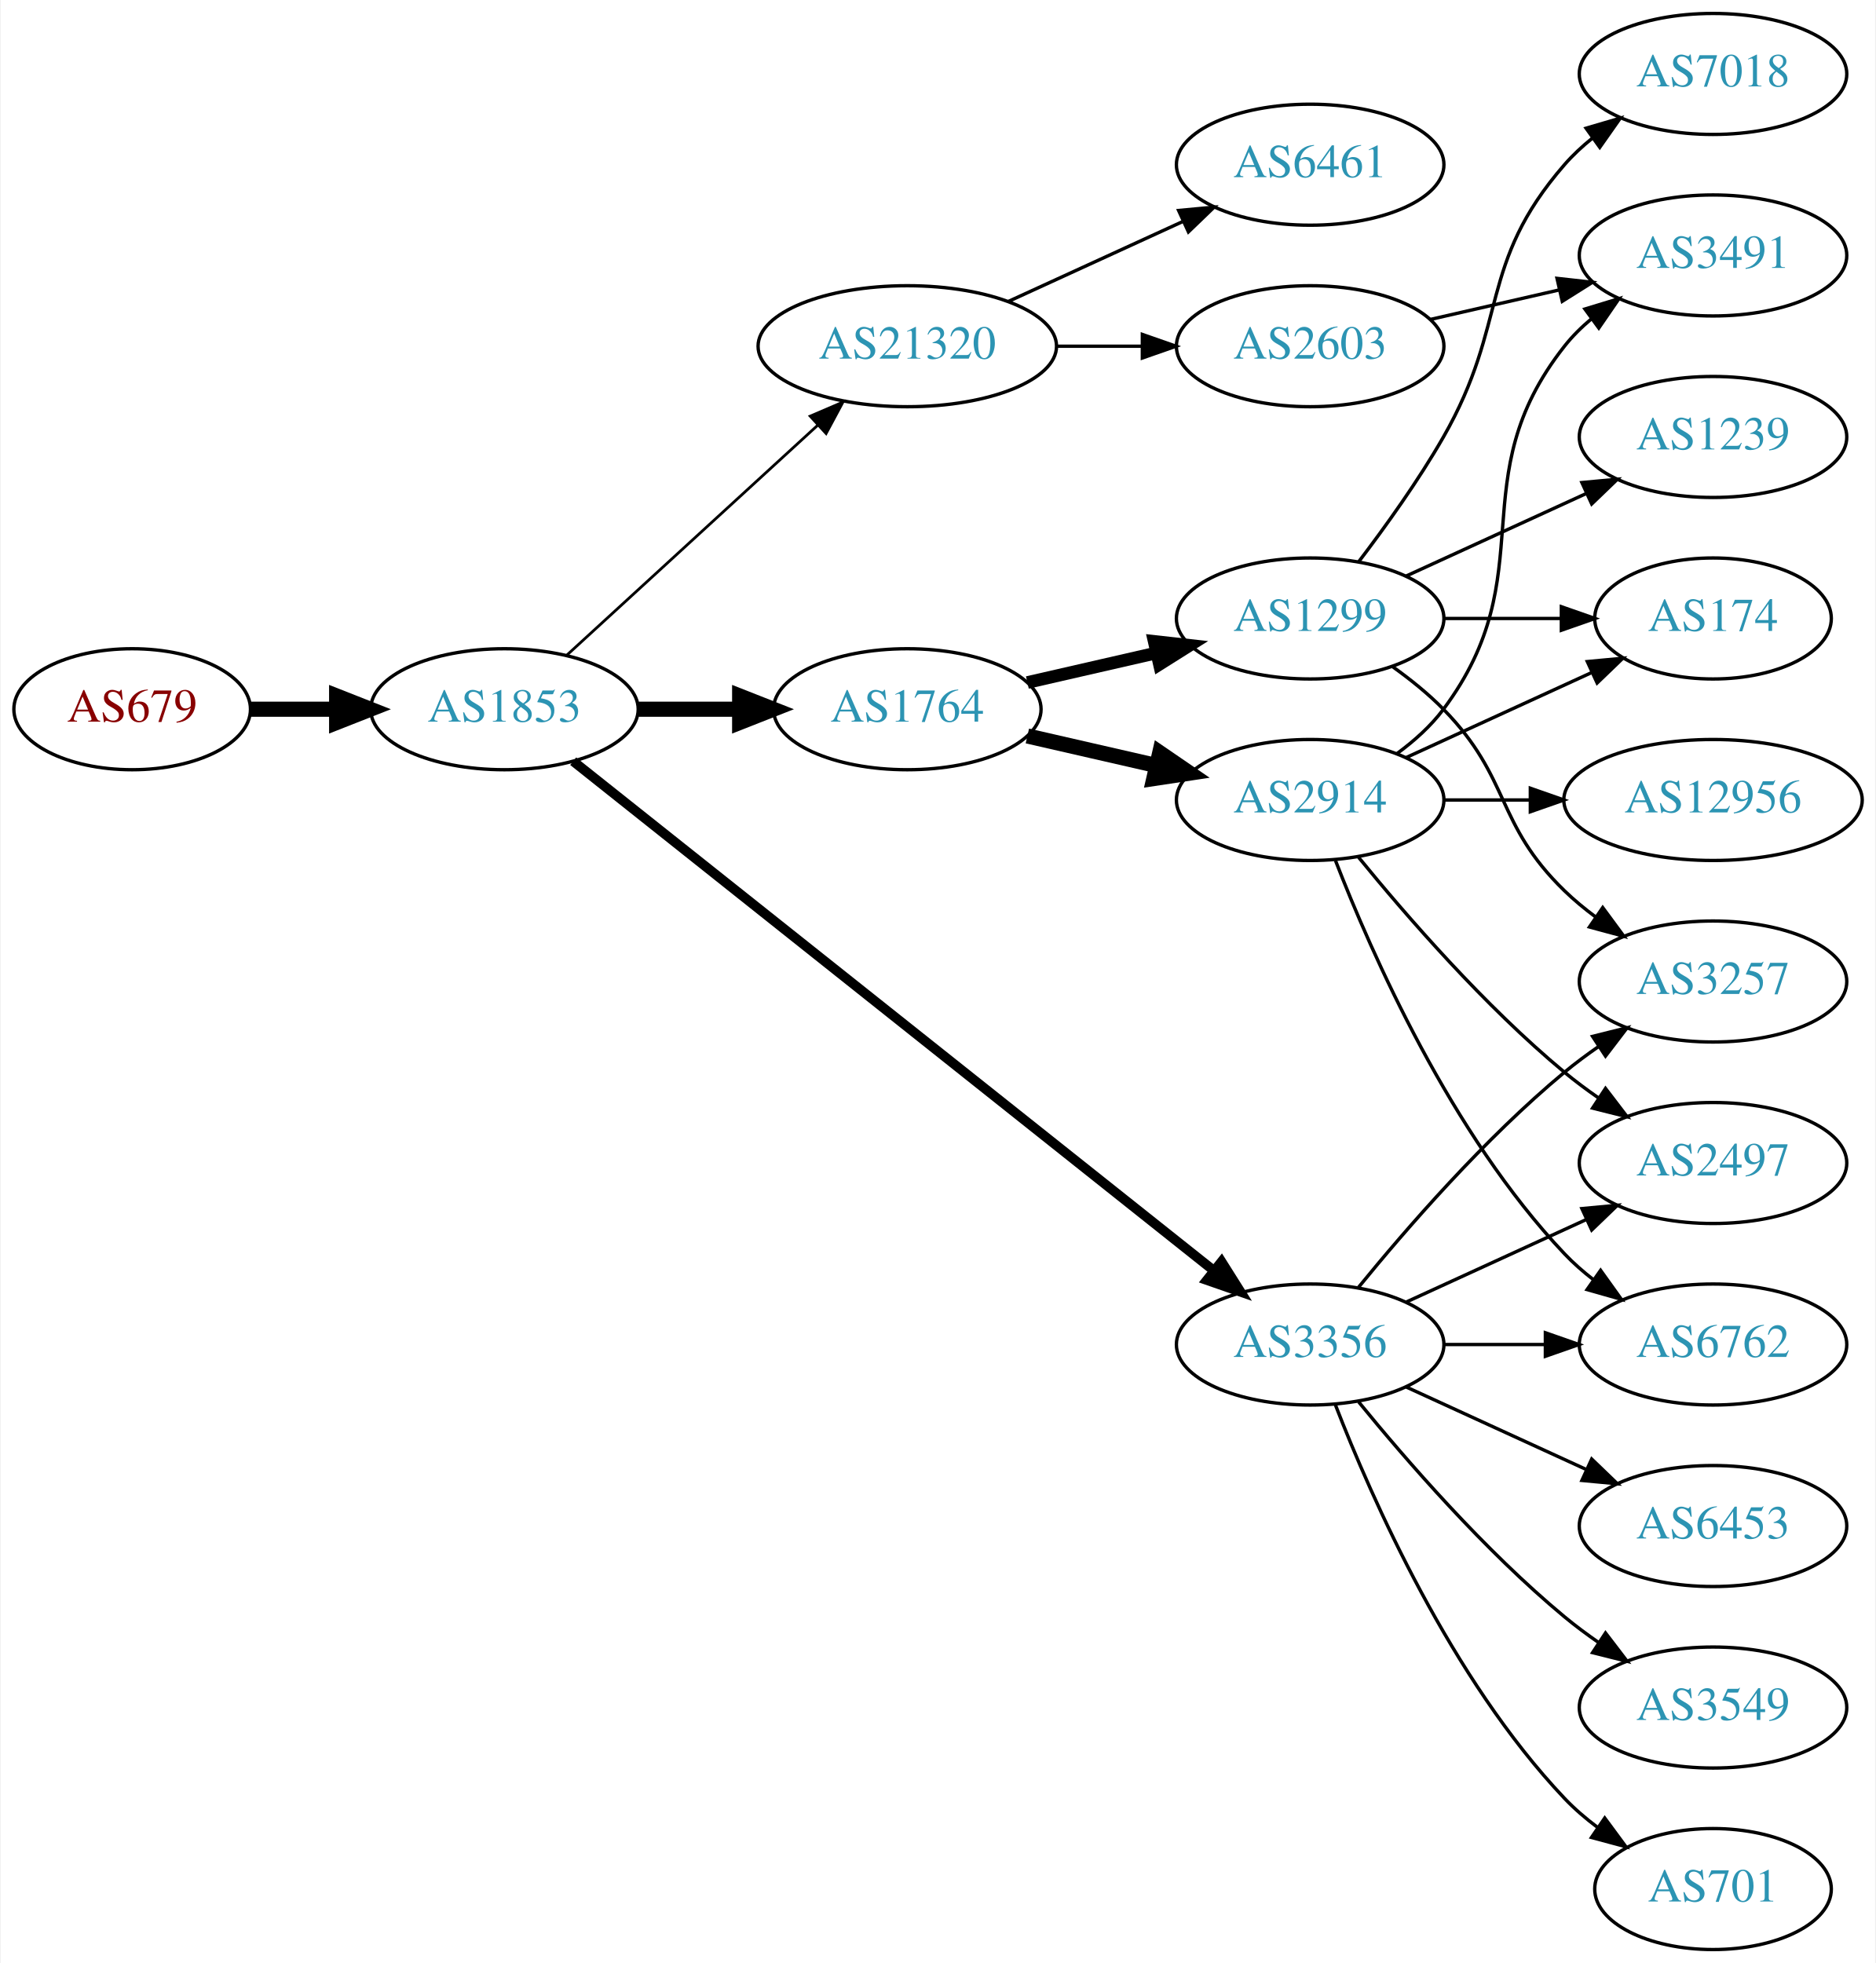
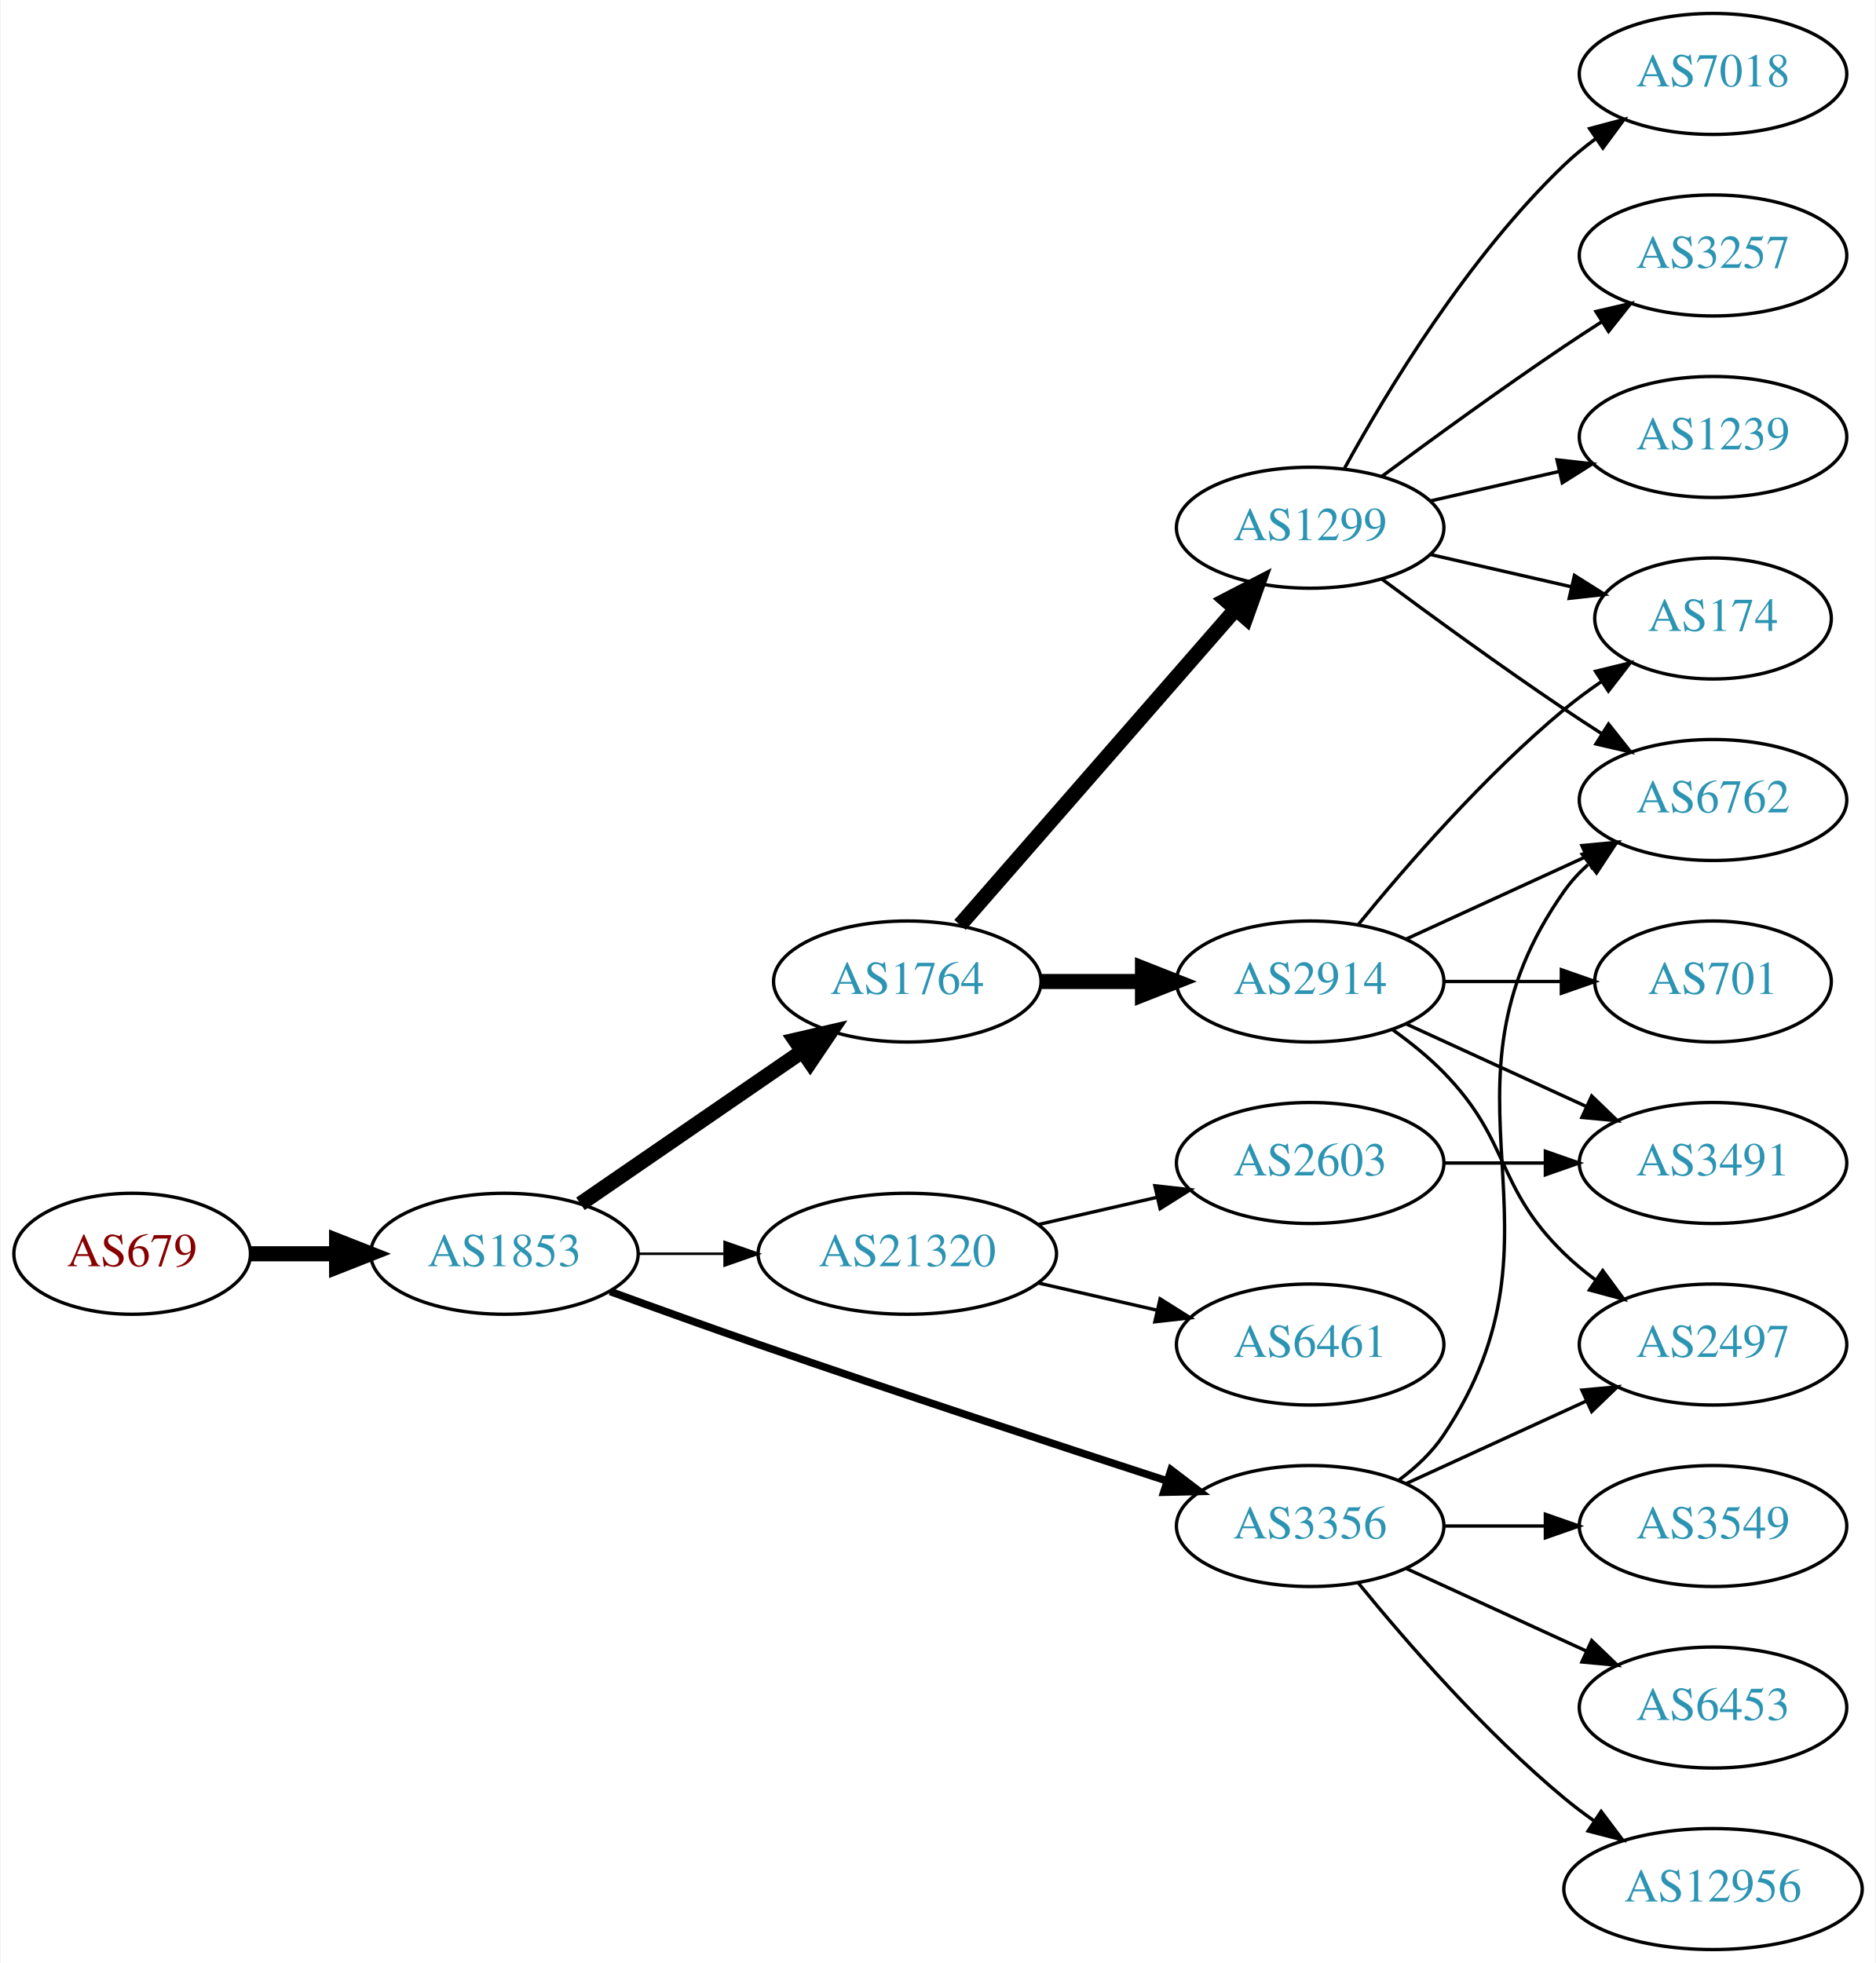
<svg xmlns="http://www.w3.org/2000/svg" xmlns:xlink="http://www.w3.org/1999/xlink" width="558pt" height="584pt" viewBox="0.00 0.00 557.56 584.00">
  <g id="graph0" class="graph" transform="scale(1 1) rotate(0) translate(4 580)">
    <polygon fill="white" stroke="none" points="-4,4 -4,-580 553.564,-580 553.564,4 -4,4" />
    <g id="node1" class="node">
      <g id="a_node1">
        <a xlink:href="/asn/679" xlink:title="AS679 ~ Vienna University of Technology [AT]">
-           <ellipse fill="#ffffff" stroke="black" cx="35.097" cy="-369" rx="35.194" ry="18" />
-           <text text-anchor="middle" x="35.097" y="-365.3" font-family="Times,serif" font-size="14.00" fill="#880000">AS679</text>
+           <ellipse fill="#ffffff" stroke="black" cx="35.097" cy="-207" rx="35.194" ry="18" />
+           <text text-anchor="middle" x="35.097" y="-203.3" font-family="Times,serif" font-size="14.00" fill="#880000">AS679</text>
        </a>
      </g>
    </g>
    <g id="node2" class="node">
      <g id="a_node2">
        <a xlink:href="/asn/1853" xlink:title="AS1853 ~ ACOnet Backbone [AT]">
-           <ellipse fill="#ffffff" stroke="black" cx="145.84" cy="-369" rx="39.794" ry="18" />
-           <text text-anchor="middle" x="145.84" y="-365.3" font-family="Times,serif" font-size="14.00" fill="#2c94b3">AS1853</text>
+           <ellipse fill="#ffffff" stroke="black" cx="145.84" cy="-207" rx="39.794" ry="18" />
+           <text text-anchor="middle" x="145.84" y="-203.3" font-family="Times,serif" font-size="14.00" fill="#2c94b3">AS1853</text>
        </a>
      </g>
    </g>
    <g id="edge1" class="edge">
-       <path fill="none" stroke="black" stroke-width="4.5" d="M70.206,-369C78.353,-369 87.21,-369 95.881,-369" />
-       <polygon fill="black" stroke="black" stroke-width="4.5" points="95.921,-372.938 105.921,-369 95.921,-365.063 95.921,-372.938" />
+       <path fill="none" stroke="black" stroke-width="4.5" d="M70.206,-207C78.353,-207 87.21,-207 95.881,-207" />
+       <polygon fill="black" stroke="black" stroke-width="4.5" points="95.921,-210.938 105.921,-207 95.921,-203.063 95.921,-210.938" />
    </g>
    <g id="node3" class="node">
      <g id="a_node3">
-         <a xlink:href="/asn/3356" xlink:title="AS3356 ~ Level 3 Parent, LLC [US]">
-           <ellipse fill="#ffffff" stroke="black" cx="385.525" cy="-180" rx="39.794" ry="18" />
-           <text text-anchor="middle" x="385.525" y="-176.3" font-family="Times,serif" font-size="14.00" fill="#2c94b3">AS3356</text>
+         <a xlink:href="/asn/1764" xlink:title="AS1764 ~ NEXTLAYER-AS [AT]">
+           <ellipse fill="#ffffff" stroke="black" cx="265.683" cy="-288" rx="39.794" ry="18" />
+           <text text-anchor="middle" x="265.683" y="-284.3" font-family="Times,serif" font-size="14.00" fill="#2c94b3">AS1764</text>
        </a>
      </g>
    </g>
    <g id="edge2" class="edge">
-       <path fill="none" stroke="black" stroke-width="2.864" d="M166.291,-353.533C208.424,-320.031 308.236,-240.663 356.895,-201.97" />
-       <polygon fill="black" stroke="black" stroke-width="2.864" points="359.157,-204.644 364.806,-195.68 354.8,-199.165 359.157,-204.644" />
+       <path fill="none" stroke="black" stroke-width="4.5" d="M168.454,-221.857C186.943,-234.565 213.757,-252.995 234.386,-267.175" />
+       <polygon fill="black" stroke="black" stroke-width="4.5" points="232.335,-270.544 242.807,-272.963 236.796,-264.054 232.335,-270.544" />
    </g>
    <g id="node4" class="node">
      <g id="a_node4">
-         <a xlink:href="/asn/1764" xlink:title="AS1764 ~ NEXTLAYER-AS [AT]">
-           <ellipse fill="#ffffff" stroke="black" cx="265.683" cy="-369" rx="39.794" ry="18" />
-           <text text-anchor="middle" x="265.683" y="-365.3" font-family="Times,serif" font-size="14.00" fill="#2c94b3">AS1764</text>
+         <a xlink:href="/asn/21320" xlink:title="AS21320 ~ GEANT Vereniging [EU]">
+           <ellipse fill="#ffffff" stroke="black" cx="265.683" cy="-207" rx="44.393" ry="18" />
+           <text text-anchor="middle" x="265.683" y="-203.3" font-family="Times,serif" font-size="14.00" fill="#2c94b3">AS21320</text>
        </a>
      </g>
    </g>
    <g id="edge3" class="edge">
-       <path fill="none" stroke="black" stroke-width="4.5" d="M185.753,-369C195.306,-369 205.656,-369 215.619,-369" />
-       <polygon fill="black" stroke="black" stroke-width="4.5" points="215.811,-372.938 225.811,-369 215.811,-365.063 215.811,-372.938" />
+       <path fill="none" stroke="black" stroke-width="0.75" d="M185.753,-207C193.855,-207 202.531,-207 211.057,-207" />
+       <polygon fill="black" stroke="black" stroke-width="0.75" points="211.335,-210.5 221.335,-207 211.335,-203.5 211.335,-210.5" />
    </g>
    <g id="node5" class="node">
      <g id="a_node5">
-         <a xlink:href="/asn/21320" xlink:title="AS21320 ~ GEANT Vereniging [EU]">
-           <ellipse fill="#ffffff" stroke="black" cx="265.683" cy="-477" rx="44.393" ry="18" />
-           <text text-anchor="middle" x="265.683" y="-473.3" font-family="Times,serif" font-size="14.00" fill="#2c94b3">AS21320</text>
+         <a xlink:href="/asn/3356" xlink:title="AS3356 ~ Level 3 Parent, LLC [US]">
+           <ellipse fill="#ffffff" stroke="black" cx="385.525" cy="-126" rx="39.794" ry="18" />
+           <text text-anchor="middle" x="385.525" y="-122.3" font-family="Times,serif" font-size="14.00" fill="#2c94b3">AS3356</text>
        </a>
      </g>
    </g>
    <g id="edge4" class="edge">
-       <path fill="none" stroke="black" stroke-width="0.818" d="M164.482,-385.169C184.24,-403.276 216.443,-432.789 238.994,-453.457" />
-       <polygon fill="black" stroke="black" stroke-width="0.818" points="236.795,-456.189 246.532,-460.365 241.525,-451.029 236.795,-456.189" />
+       <path fill="none" stroke="black" stroke-width="2.25" d="M177.281,-195.777C190.791,-190.851 206.902,-185.052 221.487,-180 262.596,-165.76 309.806,-150.211 342.809,-139.471" />
+       <polygon fill="black" stroke="black" stroke-width="2.25" points="344.144,-142.717 352.573,-136.299 341.981,-136.06 344.144,-142.717" />
    </g>
    <g id="node6" class="node">
      <g id="a_node6">
-         <a xlink:href="/asn/6762" xlink:title="AS6762 ~ TELECOM ITALIA SPARKLE S.p.A. [IT]">
-           <ellipse fill="#ffffff" stroke="black" cx="505.368" cy="-180" rx="39.794" ry="18" />
-           <text text-anchor="middle" x="505.368" y="-176.3" font-family="Times,serif" font-size="14.00" fill="#2c94b3">AS6762</text>
+         <a xlink:href="/asn/1299" xlink:title="AS1299 ~ Telia Carrier [EU]">
+           <ellipse fill="#ffffff" stroke="black" cx="385.525" cy="-423" rx="39.794" ry="18" />
+           <text text-anchor="middle" x="385.525" y="-419.3" font-family="Times,serif" font-size="14.00" fill="#2c94b3">AS1299</text>
        </a>
      </g>
    </g>
    <g id="edge5" class="edge">
-       <path fill="none" stroke="black" d="M425.438,-180C434.991,-180 445.341,-180 455.304,-180" />
-       <polygon fill="black" stroke="black" points="455.496,-183.5 465.496,-180 455.496,-176.5 455.496,-183.5" />
+       <path fill="none" stroke="black" stroke-width="4.5" d="M281.369,-304.825C301.946,-328.397 339.484,-371.4 363.156,-398.52" />
+       <polygon fill="black" stroke="black" stroke-width="4.5" points="360.481,-401.443 370.024,-406.387 366.414,-396.264 360.481,-401.443" />
    </g>
    <g id="node7" class="node">
      <g id="a_node7">
-         <a xlink:href="/asn/6453" xlink:title="AS6453 ~ TATA COMMUNICATIONS (AMERICA) INC [US]">
-           <ellipse fill="#ffffff" stroke="black" cx="505.368" cy="-126" rx="39.794" ry="18" />
-           <text text-anchor="middle" x="505.368" y="-122.3" font-family="Times,serif" font-size="14.00" fill="#2c94b3">AS6453</text>
+         <a xlink:href="/asn/2914" xlink:title="AS2914 ~ NTT America, Inc. [US]">
+           <ellipse fill="#ffffff" stroke="black" cx="385.525" cy="-288" rx="39.794" ry="18" />
+           <text text-anchor="middle" x="385.525" y="-284.3" font-family="Times,serif" font-size="14.00" fill="#2c94b3">AS2914</text>
        </a>
      </g>
    </g>
    <g id="edge6" class="edge">
-       <path fill="none" stroke="black" d="M414.154,-167.339C430.111,-160.027 450.382,-150.739 467.664,-142.819" />
-       <polygon fill="black" stroke="black" points="469.279,-145.929 476.912,-138.581 466.363,-139.565 469.279,-145.929" />
+       <path fill="none" stroke="black" stroke-width="4.5" d="M305.595,-288C315.149,-288 325.498,-288 335.461,-288" />
+       <polygon fill="black" stroke="black" stroke-width="4.5" points="335.654,-291.938 345.654,-288 335.654,-284.063 335.654,-291.938" />
+     </g>
+     <g id="node13" class="node">
+       <g id="a_node13">
+         <a xlink:href="/asn/2603" xlink:title="AS2603 ~ NORDUnet [NO]">
+           <ellipse fill="#ffffff" stroke="black" cx="385.525" cy="-234" rx="39.794" ry="18" />
+           <text text-anchor="middle" x="385.525" y="-230.3" font-family="Times,serif" font-size="14.00" fill="#2c94b3">AS2603</text>
+         </a>
+       </g>
+     </g>
+     <g id="edge12" class="edge">
+       <path fill="none" stroke="black" d="M304.618,-215.692C315.858,-218.267 328.271,-221.111 339.894,-223.774" />
+       <polygon fill="black" stroke="black" points="339.327,-227.235 349.856,-226.057 340.89,-220.412 339.327,-227.235" />
+     </g>
+     <g id="node14" class="node">
+       <g id="a_node14">
+         <a xlink:href="/asn/6461" xlink:title="AS6461 ~ Zayo Bandwidth [US]">
+           <ellipse fill="#ffffff" stroke="black" cx="385.525" cy="-180" rx="39.794" ry="18" />
+           <text text-anchor="middle" x="385.525" y="-176.3" font-family="Times,serif" font-size="14.00" fill="#2c94b3">AS6461</text>
+         </a>
+       </g>
+     </g>
+     <g id="edge13" class="edge">
+       <path fill="none" stroke="black" d="M304.618,-198.308C315.858,-195.733 328.271,-192.889 339.894,-190.226" />
+       <polygon fill="black" stroke="black" points="340.89,-193.588 349.856,-187.943 339.327,-186.765 340.89,-193.588" />
    </g>
    <g id="node8" class="node">
      <g id="a_node8">
+         <a xlink:href="/asn/6762" xlink:title="AS6762 ~ TELECOM ITALIA SPARKLE S.p.A. [IT]">
+           <ellipse fill="#ffffff" stroke="black" cx="505.368" cy="-342" rx="39.794" ry="18" />
+           <text text-anchor="middle" x="505.368" y="-338.3" font-family="Times,serif" font-size="14.00" fill="#2c94b3">AS6762</text>
+         </a>
+       </g>
+     </g>
+     <g id="edge18" class="edge">
+       <path fill="none" stroke="black" d="M411.844,-139.607C416.9,-143.351 421.712,-147.831 425.172,-153 466.196,-214.294 418.593,-254.775 461.172,-315 463.163,-317.816 465.55,-320.401 468.166,-322.76" />
+       <polygon fill="black" stroke="black" points="466.465,-325.865 476.534,-329.162 470.718,-320.306 466.465,-325.865" />
+     </g>
+     <g id="node16" class="node">
+       <g id="a_node16">
+         <a xlink:href="/asn/2497" xlink:title="AS2497 ~ Internet Initiative Japan Inc. [JP]">
+           <ellipse fill="#ffffff" stroke="black" cx="505.368" cy="-180" rx="39.794" ry="18" />
+           <text text-anchor="middle" x="505.368" y="-176.3" font-family="Times,serif" font-size="14.00" fill="#2c94b3">AS2497</text>
+         </a>
+       </g>
+     </g>
+     <g id="edge15" class="edge">
+       <path fill="none" stroke="black" d="M414.154,-138.661C430.111,-145.973 450.382,-155.261 467.664,-163.181" />
+       <polygon fill="black" stroke="black" points="466.363,-166.435 476.912,-167.419 469.279,-160.071 466.363,-166.435" />
+     </g>
+     <g id="node17" class="node">
+       <g id="a_node17">
        <a xlink:href="/asn/3549" xlink:title="AS3549 ~ Level 3 Parent, LLC [US]">
+           <ellipse fill="#ffffff" stroke="black" cx="505.368" cy="-126" rx="39.794" ry="18" />
+           <text text-anchor="middle" x="505.368" y="-122.3" font-family="Times,serif" font-size="14.00" fill="#2c94b3">AS3549</text>
+         </a>
+       </g>
+     </g>
+     <g id="edge16" class="edge">
+       <path fill="none" stroke="black" d="M425.438,-126C434.991,-126 445.341,-126 455.304,-126" />
+       <polygon fill="black" stroke="black" points="455.496,-129.5 465.496,-126 455.496,-122.5 455.496,-129.5" />
+     </g>
+     <g id="node18" class="node">
+       <g id="a_node18">
+         <a xlink:href="/asn/6453" xlink:title="AS6453 ~ TATA COMMUNICATIONS (AMERICA) INC [US]">
          <ellipse fill="#ffffff" stroke="black" cx="505.368" cy="-72" rx="39.794" ry="18" />
-           <text text-anchor="middle" x="505.368" y="-68.3" font-family="Times,serif" font-size="14.00" fill="#2c94b3">AS3549</text>
-         </a>
-       </g>
+           <text text-anchor="middle" x="505.368" y="-68.3" font-family="Times,serif" font-size="14.00" fill="#2c94b3">AS6453</text>
+         </a>
+       </g>
+     </g>
+     <g id="edge17" class="edge">
+       <path fill="none" stroke="black" d="M414.154,-113.339C430.111,-106.027 450.382,-96.739 467.664,-88.819" />
+       <polygon fill="black" stroke="black" points="469.279,-91.929 476.912,-84.581 466.363,-85.565 469.279,-91.929" />
+     </g>
+     <g id="node19" class="node">
+       <g id="a_node19">
+         <a xlink:href="/asn/12956" xlink:title="AS12956 ~ TELXIUS [ES]">
+           <ellipse fill="#ffffff" stroke="black" cx="505.368" cy="-18" rx="44.393" ry="18" />
+           <text text-anchor="middle" x="505.368" y="-14.3" font-family="Times,serif" font-size="14.00" fill="#2c94b3">AS12956</text>
+         </a>
+       </g>
+     </g>
+     <g id="edge19" class="edge">
+       <path fill="none" stroke="black" d="M399.944,-108.935C414.059,-91.625 437.474,-64.655 461.172,-45 463.91,-42.729 466.853,-40.506 469.871,-38.37" />
+       <polygon fill="black" stroke="black" points="472.097,-41.092 478.459,-32.621 468.202,-35.275 472.097,-41.092" />
    </g>
    <g id="edge7" class="edge">
-       <path fill="none" stroke="black" d="M399.944,-162.935C414.059,-145.625 437.474,-118.655 461.172,-99 464.388,-96.332 467.889,-93.73 471.459,-91.259" />
-       <polygon fill="black" stroke="black" points="473.383,-94.183 479.816,-85.764 469.537,-88.334 473.383,-94.183" />
+       <path fill="none" stroke="black" d="M406.856,-407.723C421.718,-396.696 442.463,-381.593 461.172,-369 464.721,-366.611 468.471,-364.161 472.22,-361.758" />
+       <polygon fill="black" stroke="black" points="474.288,-364.591 480.868,-356.288 470.546,-358.675 474.288,-364.591" />
    </g>
    <g id="node9" class="node">
      <g id="a_node9">
-         <a xlink:href="/asn/2497" xlink:title="AS2497 ~ Internet Initiative Japan Inc. [JP]">
-           <ellipse fill="#ffffff" stroke="black" cx="505.368" cy="-234" rx="39.794" ry="18" />
-           <text text-anchor="middle" x="505.368" y="-230.3" font-family="Times,serif" font-size="14.00" fill="#2c94b3">AS2497</text>
-         </a>
-       </g>
-     </g>
-     <g id="edge8" class="edge">
-       <path fill="none" stroke="black" d="M414.154,-192.661C430.111,-199.973 450.382,-209.261 467.664,-217.181" />
-       <polygon fill="black" stroke="black" points="466.363,-220.435 476.912,-221.419 469.279,-214.071 466.363,-220.435" />
-     </g>
-     <g id="node10" class="node">
-       <g id="a_node10">
-         <a xlink:href="/asn/3257" xlink:title="AS3257 ~ GTT [DE]">
-           <ellipse fill="#ffffff" stroke="black" cx="505.368" cy="-288" rx="39.794" ry="18" />
-           <text text-anchor="middle" x="505.368" y="-284.3" font-family="Times,serif" font-size="14.00" fill="#2c94b3">AS3257</text>
-         </a>
-       </g>
-     </g>
-     <g id="edge9" class="edge">
-       <path fill="none" stroke="black" d="M399.944,-197.065C414.059,-214.375 437.474,-241.345 461.172,-261 464.388,-263.668 467.889,-266.27 471.459,-268.741" />
-       <polygon fill="black" stroke="black" points="469.537,-271.666 479.816,-274.236 473.383,-265.817 469.537,-271.666" />
-     </g>
-     <g id="node11" class="node">
-       <g id="a_node11">
-         <a xlink:href="/asn/701" xlink:title="AS701 ~ UUNET [US]">
-           <ellipse fill="#ffffff" stroke="black" cx="505.368" cy="-18" rx="35.194" ry="18" />
-           <text text-anchor="middle" x="505.368" y="-14.3" font-family="Times,serif" font-size="14.00" fill="#2c94b3">AS701</text>
-         </a>
-       </g>
-     </g>
-     <g id="edge10" class="edge">
-       <path fill="none" stroke="black" d="M393.048,-162.006C403.799,-134.272 427.456,-80.571 461.172,-45 464.115,-41.895 467.488,-38.999 471.024,-36.345" />
-       <polygon fill="black" stroke="black" points="473.153,-39.129 479.443,-30.603 469.209,-33.346 473.153,-39.129" />
-     </g>
-     <g id="node12" class="node">
-       <g id="a_node12">
-         <a xlink:href="/asn/1299" xlink:title="AS1299 ~ Telia Carrier [EU]">
-           <ellipse fill="#ffffff" stroke="black" cx="385.525" cy="-396" rx="39.794" ry="18" />
-           <text text-anchor="middle" x="385.525" y="-392.3" font-family="Times,serif" font-size="14.00" fill="#2c94b3">AS1299</text>
-         </a>
-       </g>
-     </g>
-     <g id="edge11" class="edge">
-       <path fill="none" stroke="black" stroke-width="3.75" d="M301.402,-376.955C313.402,-379.704 327.023,-382.825 339.716,-385.733" />
-       <polygon fill="black" stroke="black" stroke-width="3.75" points="339.118,-389.187 349.647,-388.009 340.681,-382.364 339.118,-389.187" />
-     </g>
-     <g id="node13" class="node">
-       <g id="a_node13">
-         <a xlink:href="/asn/2914" xlink:title="AS2914 ~ NTT America, Inc. [US]">
-           <ellipse fill="#ffffff" stroke="black" cx="385.525" cy="-342" rx="39.794" ry="18" />
-           <text text-anchor="middle" x="385.525" y="-338.3" font-family="Times,serif" font-size="14.00" fill="#2c94b3">AS2914</text>
-         </a>
-       </g>
-     </g>
-     <g id="edge12" class="edge">
-       <path fill="none" stroke="black" stroke-width="4.5" d="M301.402,-361.045C313.402,-358.296 327.023,-355.175 339.716,-352.267" />
-       <polygon fill="black" stroke="black" stroke-width="4.5" points="340.779,-356.063 349.647,-349.991 339.02,-348.387 340.779,-356.063" />
-     </g>
-     <g id="node17" class="node">
-       <g id="a_node17">
-         <a xlink:href="/asn/6461" xlink:title="AS6461 ~ Zayo Bandwidth [US]">
-           <ellipse fill="#ffffff" stroke="black" cx="385.525" cy="-531" rx="39.794" ry="18" />
-           <text text-anchor="middle" x="385.525" y="-527.3" font-family="Times,serif" font-size="14.00" fill="#2c94b3">AS6461</text>
-         </a>
-       </g>
-     </g>
-     <g id="edge17" class="edge">
-       <path fill="none" stroke="black" d="M295.812,-490.348C311.424,-497.502 330.821,-506.391 347.493,-514.03" />
-       <polygon fill="black" stroke="black" points="346.396,-517.378 356.945,-518.362 349.312,-511.014 346.396,-517.378" />
-     </g>
-     <g id="node18" class="node">
-       <g id="a_node18">
-         <a xlink:href="/asn/2603" xlink:title="AS2603 ~ NORDUnet [NO]">
-           <ellipse fill="#ffffff" stroke="black" cx="385.525" cy="-477" rx="39.794" ry="18" />
-           <text text-anchor="middle" x="385.525" y="-473.3" font-family="Times,serif" font-size="14.00" fill="#2c94b3">AS2603</text>
-         </a>
-       </g>
-     </g>
-     <g id="edge18" class="edge">
-       <path fill="none" stroke="black" d="M309.894,-477C318.206,-477 326.969,-477 335.452,-477" />
-       <polygon fill="black" stroke="black" points="335.61,-480.5 345.61,-477 335.61,-473.5 335.61,-480.5" />
-     </g>
-     <g id="edge14" class="edge">
-       <path fill="none" stroke="black" d="M410.119,-381.611C415.375,-377.852 420.707,-373.563 425.172,-369 445.344,-348.383 440.479,-335.094 461.172,-315 464.017,-312.237 467.191,-309.614 470.491,-307.166" />
-       <polygon fill="black" stroke="black" points="472.556,-309.994 478.839,-301.462 468.607,-304.214 472.556,-309.994" />
-     </g>
-     <g id="node14" class="node">
-       <g id="a_node14">
        <a xlink:href="/asn/7018" xlink:title="AS7018 ~ AT&amp;T Services, Inc. [US]">
          <ellipse fill="#ffffff" stroke="black" cx="505.368" cy="-558" rx="39.794" ry="18" />
          <text text-anchor="middle" x="505.368" y="-554.3" font-family="Times,serif" font-size="14.00" fill="#2c94b3">AS7018</text>
        </a>
      </g>
    </g>
-     <g id="edge13" class="edge">
-       <path fill="none" stroke="black" d="M399.987,-412.913C407.879,-423.27 417.729,-436.992 425.172,-450 444.736,-484.194 435.338,-501.258 461.172,-531 463.637,-533.838 466.474,-536.477 469.491,-538.906" />
-       <polygon fill="black" stroke="black" points="467.601,-541.858 477.769,-544.836 471.678,-536.167 467.601,-541.858" />
-     </g>
-     <g id="node15" class="node">
-       <g id="a_node15">
+     <g id="edge8" class="edge">
+       <path fill="none" stroke="black" d="M395.767,-440.713C408.312,-463.561 432.489,-503.611 461.172,-531 464.04,-533.739 467.229,-536.347 470.538,-538.785" />
+       <polygon fill="black" stroke="black" points="468.662,-541.742 478.897,-544.477 472.601,-535.956 468.662,-541.742" />
+     </g>
+     <g id="node10" class="node">
+       <g id="a_node10">
+         <a xlink:href="/asn/174" xlink:title="AS174 ~ Cogent Communications [US]">
+           <ellipse fill="#ffffff" stroke="black" cx="505.368" cy="-396" rx="35.194" ry="18" />
+           <text text-anchor="middle" x="505.368" y="-392.3" font-family="Times,serif" font-size="14.00" fill="#2c94b3">AS174</text>
+         </a>
+       </g>
+     </g>
+     <g id="edge9" class="edge">
+       <path fill="none" stroke="black" d="M421.245,-415.045C434.337,-412.045 449.359,-408.604 463,-405.478" />
+       <polygon fill="black" stroke="black" points="464.142,-408.807 473.107,-403.162 462.578,-401.984 464.142,-408.807" />
+     </g>
+     <g id="node11" class="node">
+       <g id="a_node11">
+         <a xlink:href="/asn/3257" xlink:title="AS3257 ~ GTT [DE]">
+           <ellipse fill="#ffffff" stroke="black" cx="505.368" cy="-504" rx="39.794" ry="18" />
+           <text text-anchor="middle" x="505.368" y="-500.3" font-family="Times,serif" font-size="14.00" fill="#2c94b3">AS3257</text>
+         </a>
+       </g>
+     </g>
+     <g id="edge10" class="edge">
+       <path fill="none" stroke="black" d="M406.856,-438.277C421.718,-449.304 442.463,-464.407 461.172,-477 464.721,-479.389 468.471,-481.839 472.22,-484.242" />
+       <polygon fill="black" stroke="black" points="470.546,-487.325 480.868,-489.712 474.288,-481.409 470.546,-487.325" />
+     </g>
+     <g id="node12" class="node">
+       <g id="a_node12">
        <a xlink:href="/asn/1239" xlink:title="AS1239 ~ Sprint [US]">
          <ellipse fill="#ffffff" stroke="black" cx="505.368" cy="-450" rx="39.794" ry="18" />
          <text text-anchor="middle" x="505.368" y="-446.3" font-family="Times,serif" font-size="14.00" fill="#2c94b3">AS1239</text>
        </a>
      </g>
    </g>
-     <g id="edge15" class="edge">
-       <path fill="none" stroke="black" d="M414.154,-408.661C430.111,-415.973 450.382,-425.261 467.664,-433.181" />
-       <polygon fill="black" stroke="black" points="466.363,-436.435 476.912,-437.419 469.279,-430.071 466.363,-436.435" />
-     </g>
-     <g id="node16" class="node">
-       <g id="a_node16">
-         <a xlink:href="/asn/174" xlink:title="AS174 ~ Cogent Communications [US]">
-           <ellipse fill="#ffffff" stroke="black" cx="505.368" cy="-396" rx="35.194" ry="18" />
-           <text text-anchor="middle" x="505.368" y="-392.3" font-family="Times,serif" font-size="14.00" fill="#2c94b3">AS174</text>
-         </a>
-       </g>
-     </g>
-     <g id="edge16" class="edge">
-       <path fill="none" stroke="black" d="M425.438,-396C436.525,-396 448.684,-396 460.067,-396" />
-       <polygon fill="black" stroke="black" points="460.248,-399.5 470.248,-396 460.248,-392.5 460.248,-399.5" />
+     <g id="edge11" class="edge">
+       <path fill="none" stroke="black" d="M421.245,-430.955C433.245,-433.704 446.865,-436.825 459.558,-439.733" />
+       <polygon fill="black" stroke="black" points="458.96,-443.187 469.49,-442.009 460.524,-436.364 458.96,-443.187" />
+     </g>
+     <g id="edge22" class="edge">
+       <path fill="none" stroke="black" d="M414.154,-300.661C430.111,-307.973 450.382,-317.261 467.664,-325.181" />
+       <polygon fill="black" stroke="black" points="466.363,-328.435 476.912,-329.419 469.279,-322.071 466.363,-328.435" />
    </g>
    <g id="edge21" class="edge">
-       <path fill="none" stroke="black" d="M393.048,-324.006C403.799,-296.272 427.456,-242.571 461.172,-207 463.757,-204.272 466.675,-201.706 469.743,-199.323" />
-       <polygon fill="black" stroke="black" points="471.922,-202.07 478.092,-193.457 467.897,-196.342 471.922,-202.07" />
+       <path fill="none" stroke="black" d="M399.944,-305.065C414.059,-322.375 437.474,-349.345 461.172,-369 464.635,-371.872 468.428,-374.669 472.282,-377.308" />
+       <polygon fill="black" stroke="black" points="470.425,-380.275 480.715,-382.797 474.243,-374.408 470.425,-380.275" />
+     </g>
+     <g id="node15" class="node">
+       <g id="a_node15">
+         <a xlink:href="/asn/3491" xlink:title="AS3491 ~ PCCW Global, Inc. [US]">
+           <ellipse fill="#ffffff" stroke="black" cx="505.368" cy="-234" rx="39.794" ry="18" />
+           <text text-anchor="middle" x="505.368" y="-230.3" font-family="Times,serif" font-size="14.00" fill="#2c94b3">AS3491</text>
+         </a>
+       </g>
+     </g>
+     <g id="edge24" class="edge">
+       <path fill="none" stroke="black" d="M414.154,-275.339C430.111,-268.027 450.382,-258.739 467.664,-250.819" />
+       <polygon fill="black" stroke="black" points="469.279,-253.929 476.912,-246.581 466.363,-247.565 469.279,-253.929" />
    </g>
    <g id="edge20" class="edge">
-       <path fill="none" stroke="black" d="M399.944,-324.935C414.059,-307.625 437.474,-280.655 461.172,-261 464.388,-258.332 467.889,-255.73 471.459,-253.259" />
-       <polygon fill="black" stroke="black" points="473.383,-256.183 479.816,-247.764 469.537,-250.334 473.383,-256.183" />
-     </g>
-     <g id="edge22" class="edge">
-       <path fill="none" stroke="black" d="M414.154,-354.661C430.57,-362.183 451.552,-371.798 469.149,-379.861" />
-       <polygon fill="black" stroke="black" points="467.977,-383.174 478.526,-384.158 470.893,-376.811 467.977,-383.174" />
-     </g>
-     <g id="node19" class="node">
-       <g id="a_node19">
-         <a xlink:href="/asn/3491" xlink:title="AS3491 ~ PCCW Global, Inc. [US]">
-           <ellipse fill="#ffffff" stroke="black" cx="505.368" cy="-504" rx="39.794" ry="18" />
-           <text text-anchor="middle" x="505.368" y="-500.3" font-family="Times,serif" font-size="14.00" fill="#2c94b3">AS3491</text>
-         </a>
-       </g>
-     </g>
-     <g id="edge19" class="edge">
-       <path fill="none" stroke="black" d="M411.456,-355.882C416.532,-359.611 421.45,-364.016 425.172,-369 455.443,-409.542 429.873,-437.246 461.172,-477 463.497,-479.953 466.241,-482.67 469.2,-485.147" />
-       <polygon fill="black" stroke="black" points="467.259,-488.064 477.396,-491.145 471.392,-482.415 467.259,-488.064" />
+       <path fill="none" stroke="black" d="M410.119,-273.611C415.375,-269.852 420.707,-265.563 425.172,-261 445.344,-240.383 440.479,-227.094 461.172,-207 464.017,-204.237 467.191,-201.614 470.491,-199.166" />
+       <polygon fill="black" stroke="black" points="472.556,-201.994 478.839,-193.462 468.607,-196.214 472.556,-201.994" />
    </g>
    <g id="node20" class="node">
      <g id="a_node20">
-         <a xlink:href="/asn/12956" xlink:title="AS12956 ~ TELXIUS [ES]">
-           <ellipse fill="#ffffff" stroke="black" cx="505.368" cy="-342" rx="44.393" ry="18" />
-           <text text-anchor="middle" x="505.368" y="-338.3" font-family="Times,serif" font-size="14.00" fill="#2c94b3">AS12956</text>
+         <a xlink:href="/asn/701" xlink:title="AS701 ~ UUNET [US]">
+           <ellipse fill="#ffffff" stroke="black" cx="505.368" cy="-288" rx="35.194" ry="18" />
+           <text text-anchor="middle" x="505.368" y="-284.3" font-family="Times,serif" font-size="14.00" fill="#2c94b3">AS701</text>
        </a>
      </g>
    </g>
    <g id="edge23" class="edge">
-       <path fill="none" stroke="black" d="M425.438,-342C433.541,-342 442.216,-342 450.742,-342" />
-       <polygon fill="black" stroke="black" points="451.02,-345.5 461.02,-342 451.02,-338.5 451.02,-345.5" />
-     </g>
-     <g id="edge24" class="edge">
-       <path fill="none" stroke="black" d="M421.245,-484.955C433.245,-487.704 446.865,-490.825 459.558,-493.733" />
-       <polygon fill="black" stroke="black" points="458.96,-497.187 469.49,-496.009 460.524,-490.364 458.96,-497.187" />
+       <path fill="none" stroke="black" d="M425.438,-288C436.525,-288 448.684,-288 460.067,-288" />
+       <polygon fill="black" stroke="black" points="460.248,-291.5 470.248,-288 460.248,-284.5 460.248,-291.5" />
+     </g>
+     <g id="edge14" class="edge">
+       <path fill="none" stroke="black" d="M425.438,-234C434.991,-234 445.341,-234 455.304,-234" />
+       <polygon fill="black" stroke="black" points="455.496,-237.5 465.496,-234 455.496,-230.5 455.496,-237.5" />
    </g>
  </g>
</svg>
